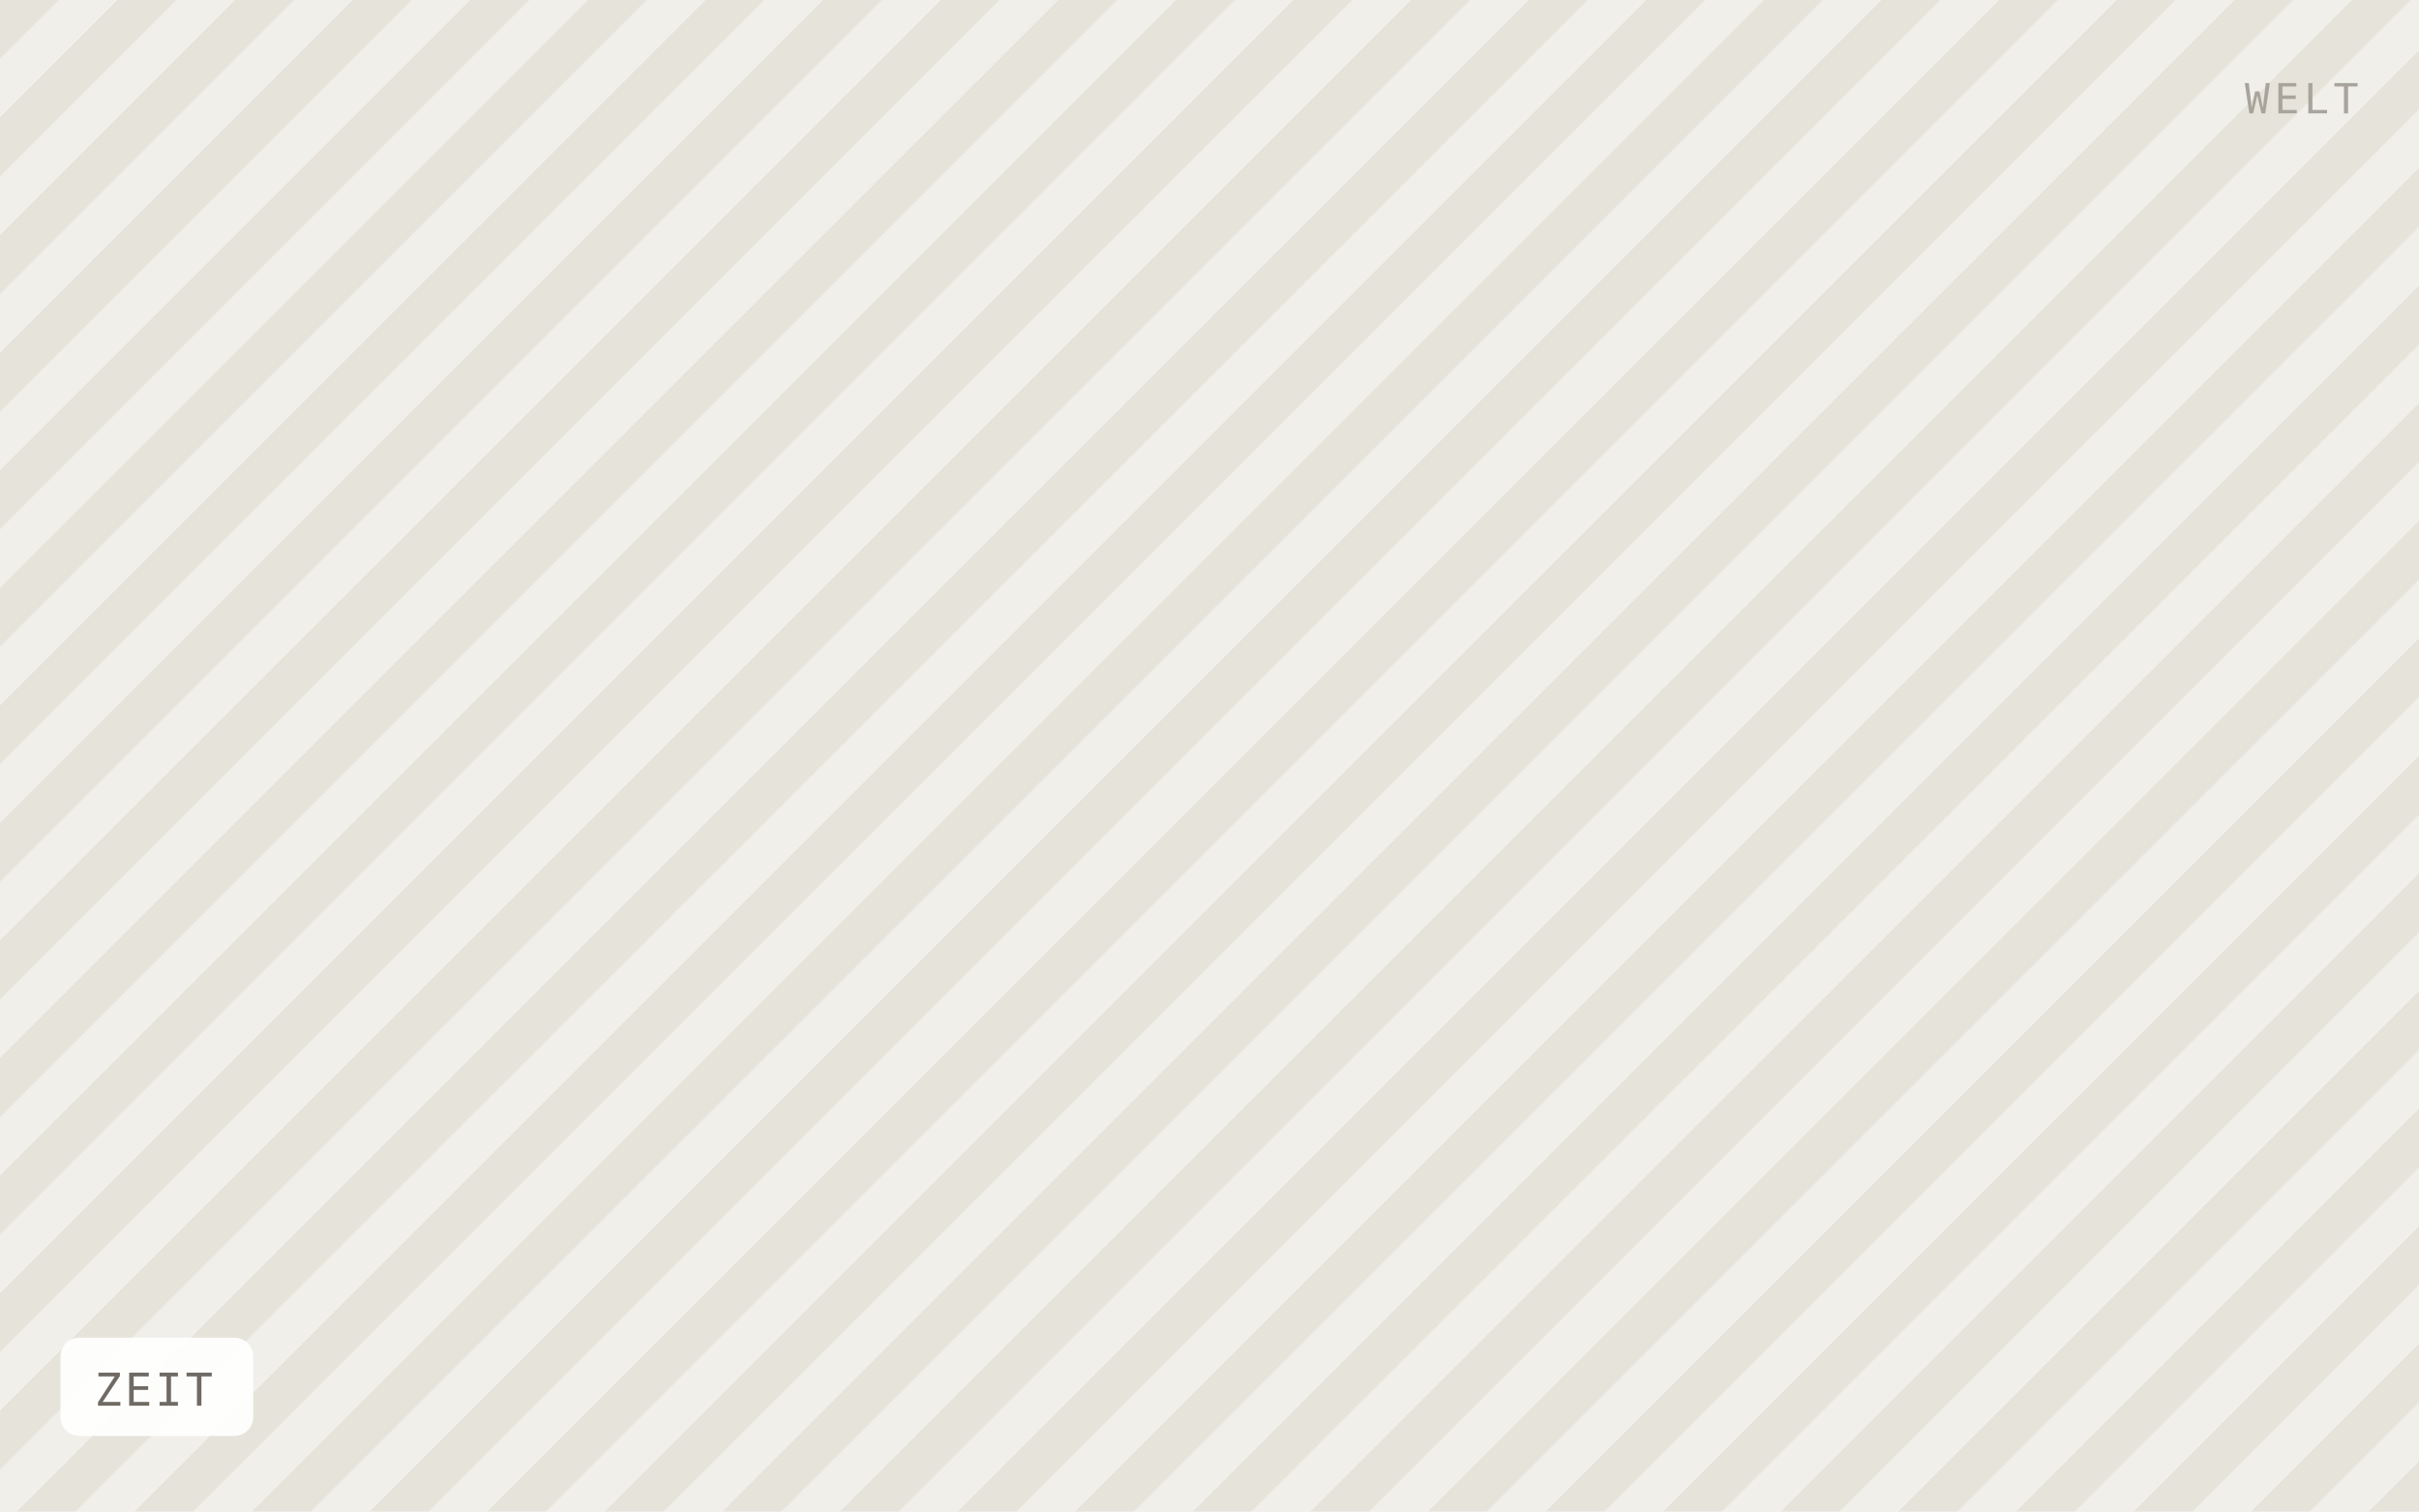
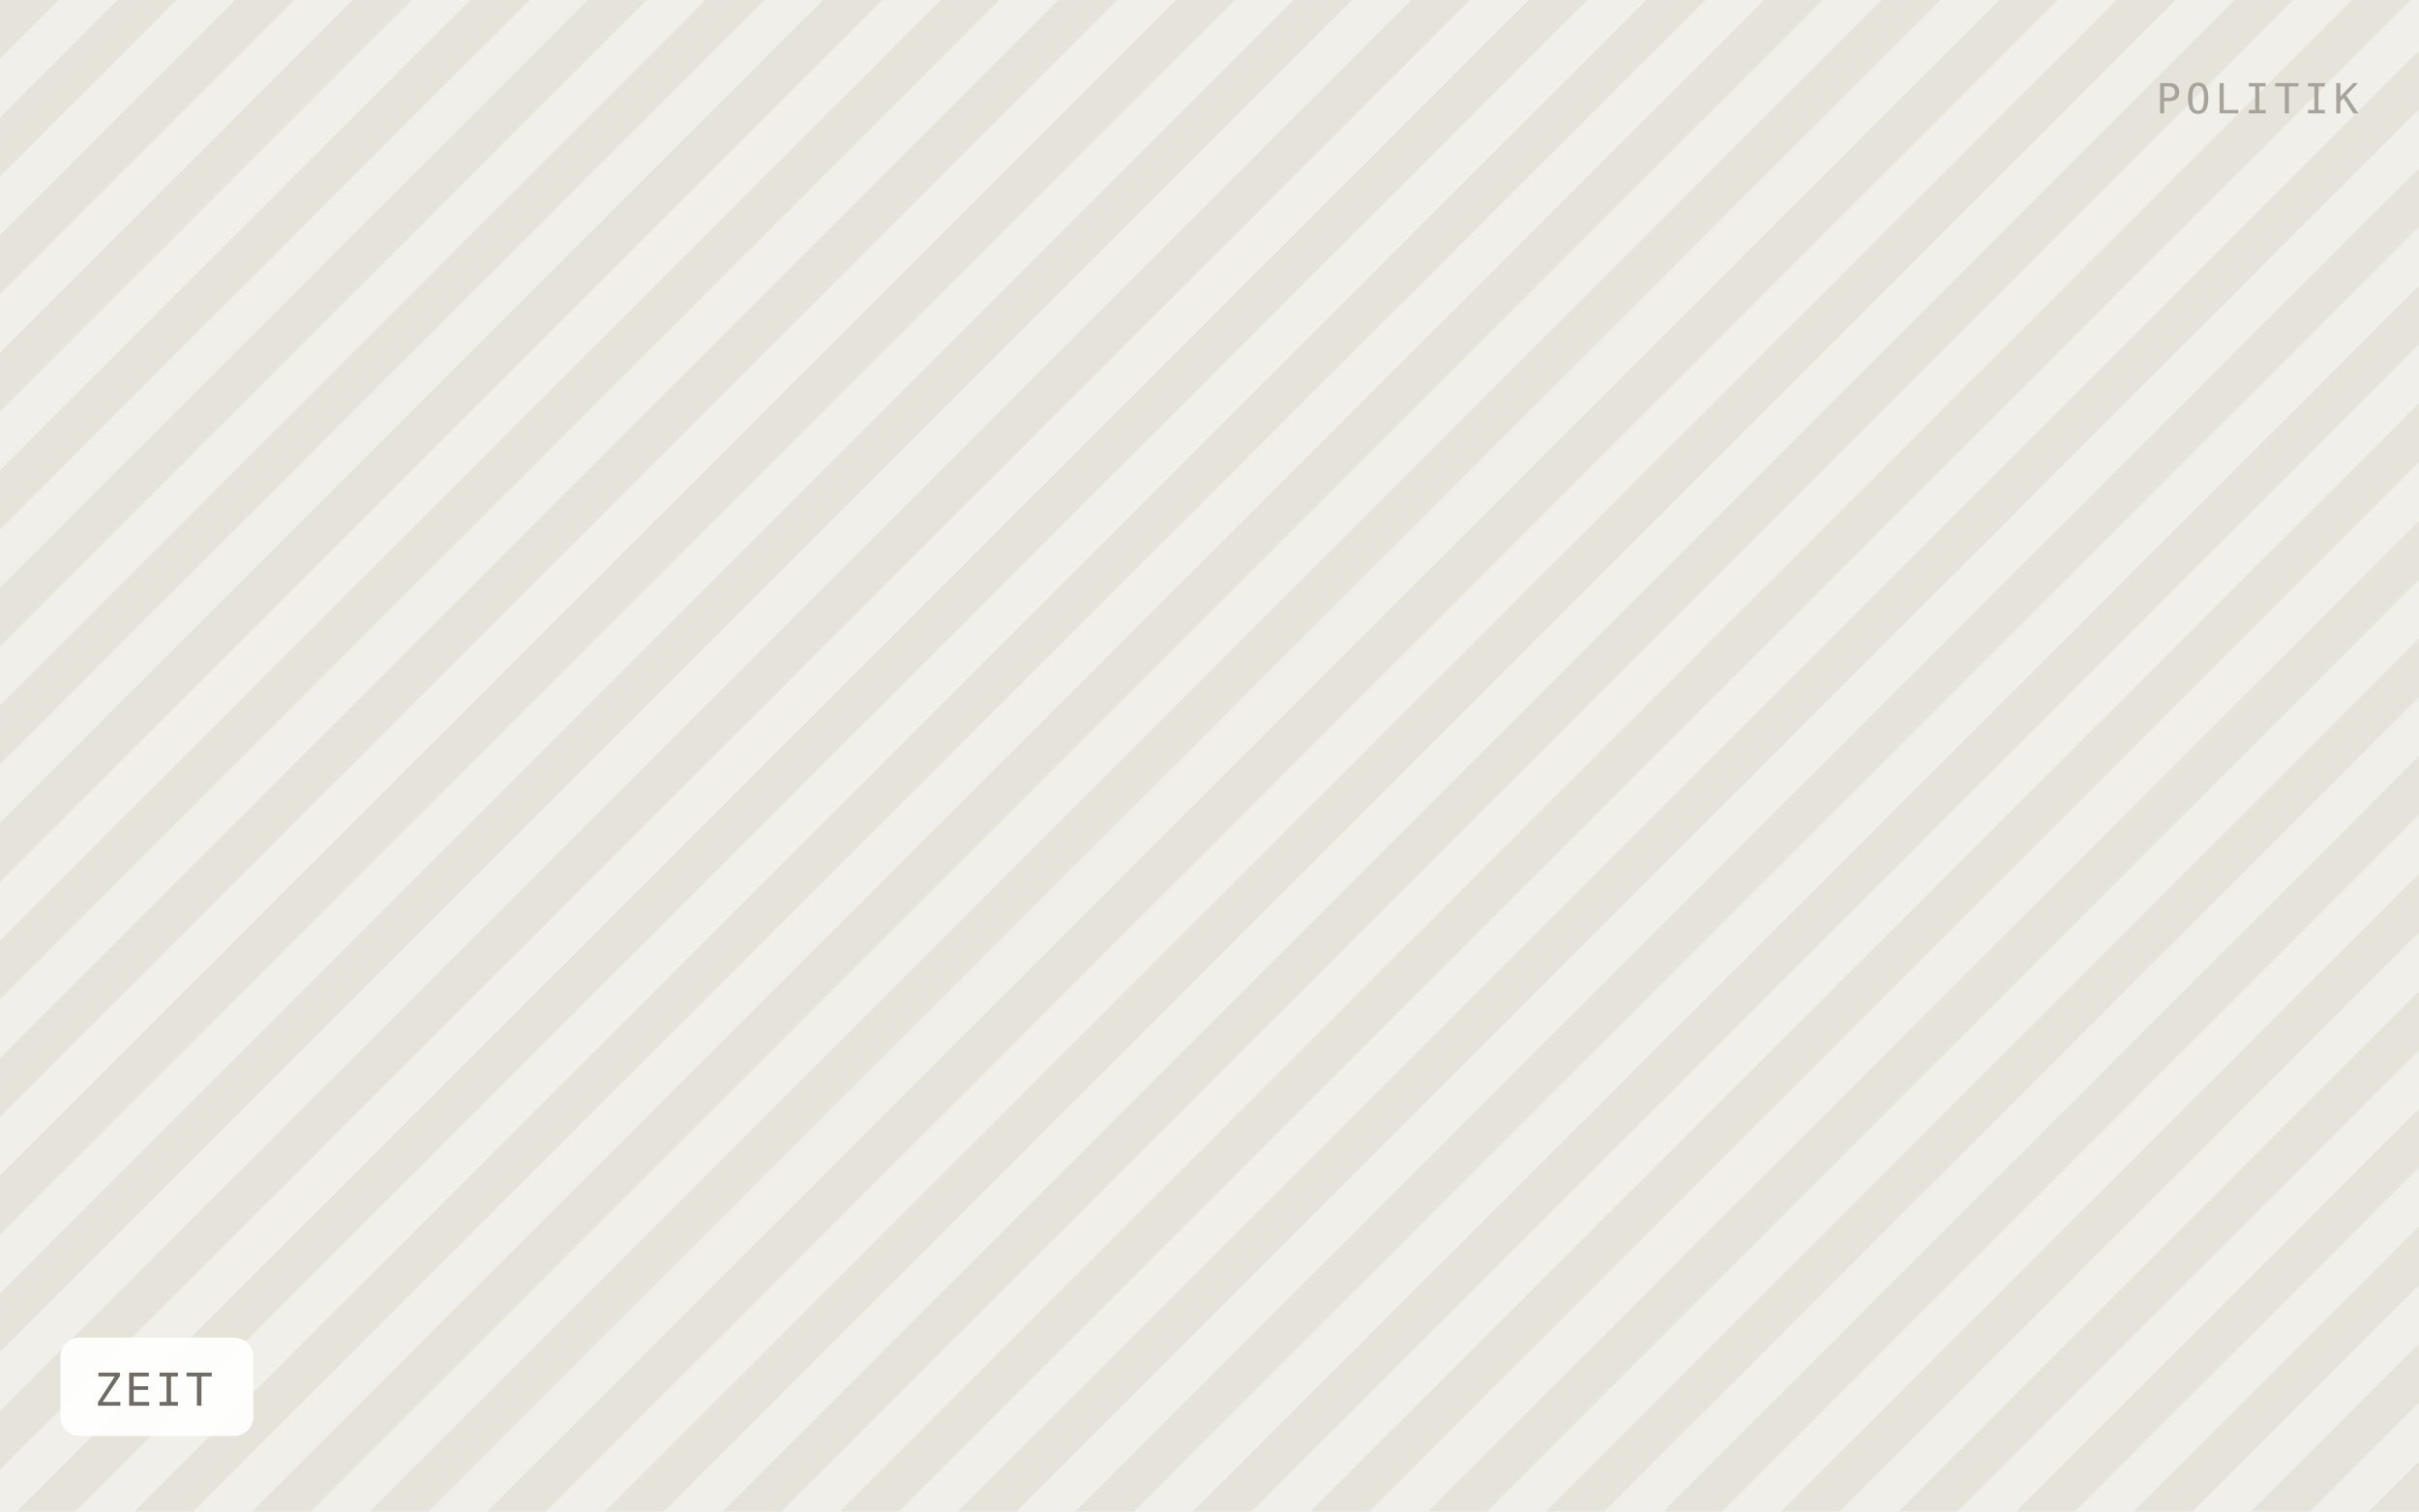
<svg xmlns="http://www.w3.org/2000/svg" viewBox="0 0 640 400" width="640" height="400" role="img" aria-label="ZEIT">
  <defs>
    <pattern id="h" width="22" height="22" patternTransform="rotate(45)" patternUnits="userSpaceOnUse">
      <rect width="22" height="22" fill="#f1efe9" />
      <rect width="11" height="22" fill="#e6e3db" />
    </pattern>
  </defs>
  <rect width="640" height="400" fill="url(#h)" />
  <rect x="16" y="354" width="51" height="26" rx="5" fill="#ffffff" fill-opacity="0.92" />
  <text x="25" y="372" font-family="IBM Plex Mono, Menlo, monospace" font-size="12" letter-spacing="0.8" fill="#6f6b64">ZEIT</text>
-   <text x="624" y="30" text-anchor="end" font-family="IBM Plex Mono, Menlo, monospace" font-size="11" letter-spacing="1.2" fill="#a8a49c">WELT</text>
+   <text x="624" y="30" text-anchor="end" font-family="IBM Plex Mono, Menlo, monospace" font-size="11" letter-spacing="1.2" fill="#a8a49c">POLITIK</text>
</svg>
